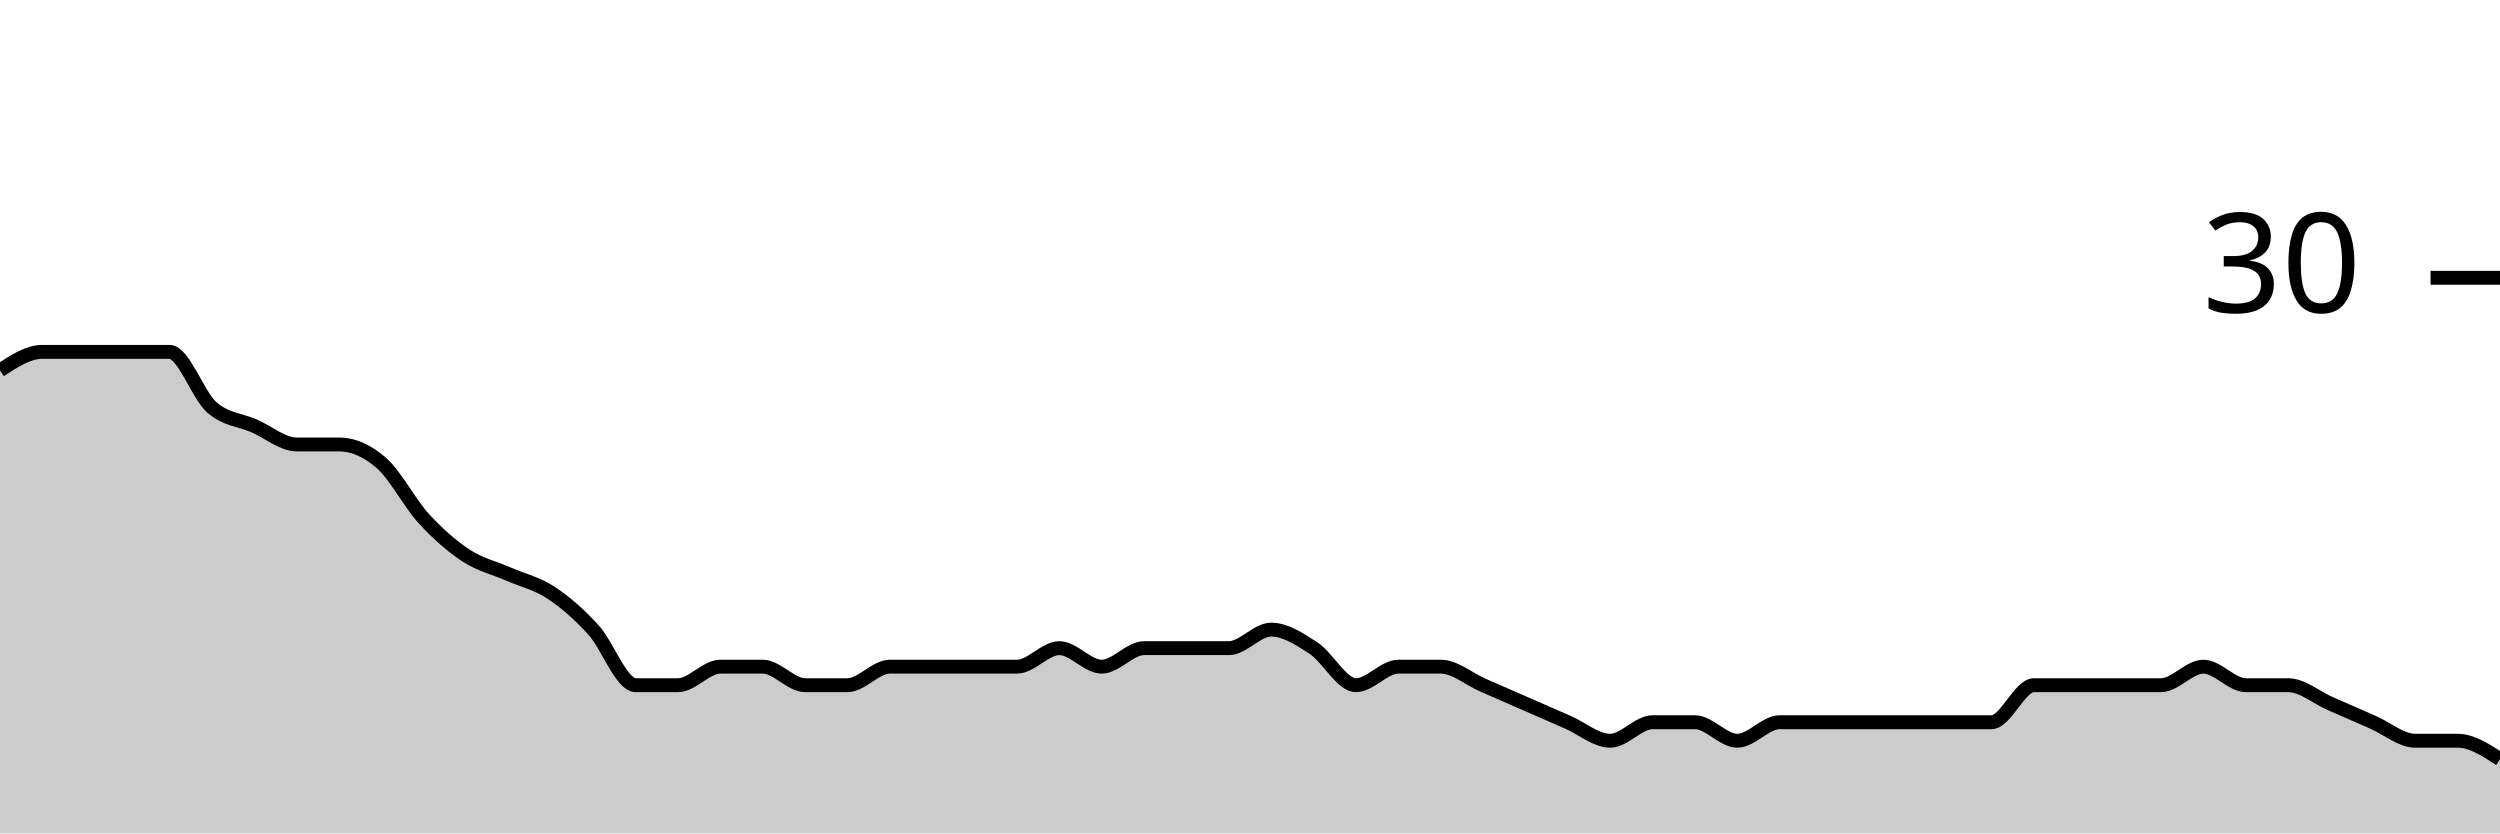
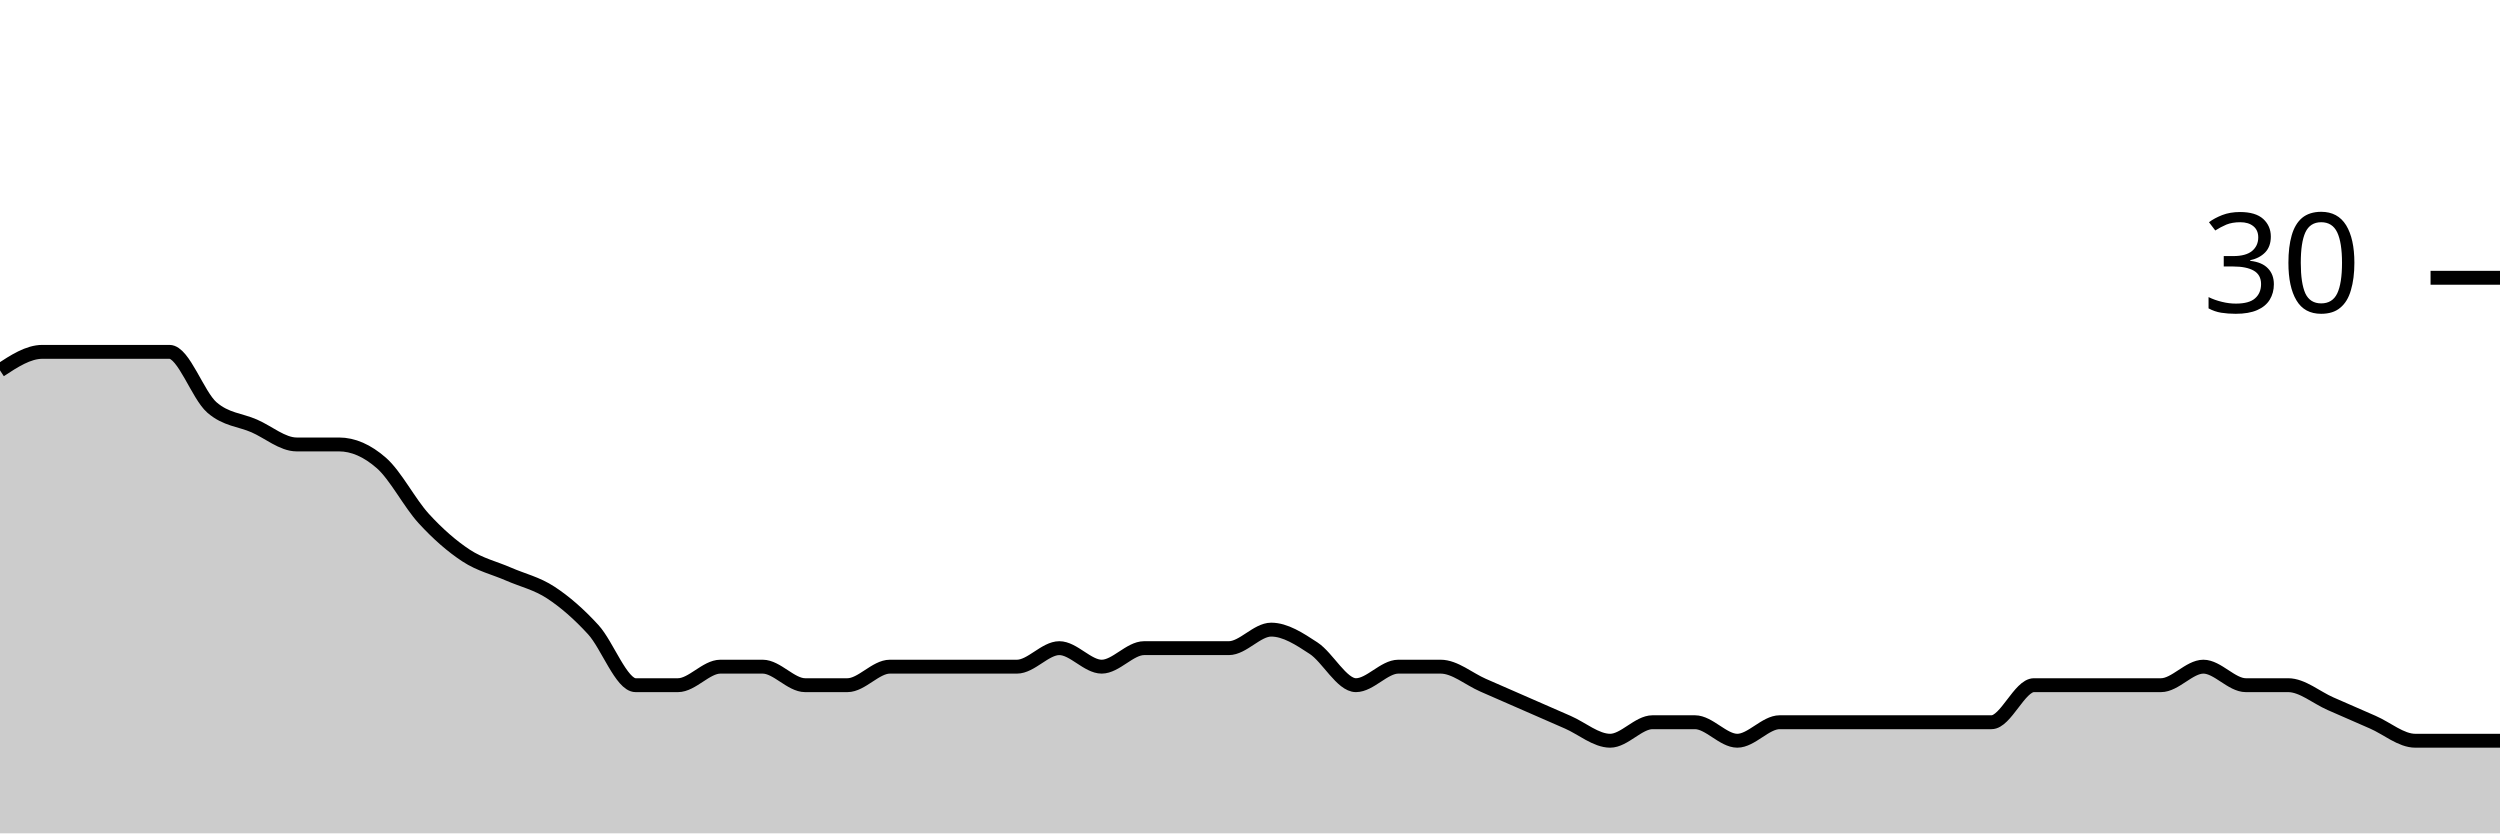
<svg xmlns="http://www.w3.org/2000/svg" viewBox="0 0 180 60">
  <g transform="translate(0,20)">
-     <path class="area" fill="rgba(0, 0, 0, 0.2)" d="M0,6.667C1.017,6,2.034,5.333,3.051,5.333C4.068,5.333,5.085,5.333,6.102,5.333C7.119,5.333,8.136,5.333,9.153,5.333C10.169,5.333,11.186,5.333,12.203,5.333C13.22,5.333,14.237,8.444,15.254,9.333C16.271,10.222,17.288,10.222,18.305,10.667C19.322,11.111,20.339,12,21.356,12C22.373,12,23.39,12,24.407,12C25.424,12,26.441,12.444,27.458,13.333C28.475,14.222,29.492,16.222,30.508,17.333C31.525,18.444,32.542,19.333,33.559,20C34.576,20.667,35.593,20.889,36.61,21.333C37.627,21.778,38.644,22,39.661,22.667C40.678,23.333,41.695,24.222,42.712,25.333C43.729,26.444,44.746,29.333,45.763,29.333C46.78,29.333,47.797,29.333,48.814,29.333C49.831,29.333,50.847,28,51.864,28C52.881,28,53.898,28,54.915,28C55.932,28,56.949,29.333,57.966,29.333C58.983,29.333,60,29.333,61.017,29.333C62.034,29.333,63.051,28,64.068,28C65.085,28,66.102,28,67.119,28C68.136,28,69.153,28,70.169,28C71.186,28,72.203,28,73.22,28C74.237,28,75.254,26.667,76.271,26.667C77.288,26.667,78.305,28,79.322,28C80.339,28,81.356,26.667,82.373,26.667C83.39,26.667,84.407,26.667,85.424,26.667C86.441,26.667,87.458,26.667,88.475,26.667C89.492,26.667,90.508,25.333,91.525,25.333C92.542,25.333,93.559,26,94.576,26.667C95.593,27.333,96.61,29.333,97.627,29.333C98.644,29.333,99.661,28,100.678,28C101.695,28,102.712,28,103.729,28C104.746,28,105.763,28.889,106.78,29.333C107.797,29.778,108.814,30.222,109.831,30.667C110.847,31.111,111.864,31.556,112.881,32C113.898,32.444,114.915,33.333,115.932,33.333C116.949,33.333,117.966,32,118.983,32C120,32,121.017,32,122.034,32C123.051,32,124.068,33.333,125.085,33.333C126.102,33.333,127.119,32,128.136,32C129.153,32,130.169,32,131.186,32C132.203,32,133.22,32,134.237,32C135.254,32,136.271,32,137.288,32C138.305,32,139.322,32,140.339,32C141.356,32,142.373,32,143.39,32C144.407,32,145.424,29.333,146.441,29.333C147.458,29.333,148.475,29.333,149.492,29.333C150.508,29.333,151.525,29.333,152.542,29.333C153.559,29.333,154.576,29.333,155.593,29.333C156.61,29.333,157.627,28,158.644,28C159.661,28,160.678,29.333,161.695,29.333C162.712,29.333,163.729,29.333,164.746,29.333C165.763,29.333,166.78,30.222,167.797,30.667C168.814,31.111,169.831,31.556,170.847,32C171.864,32.444,172.881,33.333,173.898,33.333C174.915,33.333,175.932,33.333,176.949,33.333C177.966,33.333,178.983,34,180,34.667L180,40C178.983,40,177.966,40,176.949,40C175.932,40,174.915,40,173.898,40C172.881,40,171.864,40,170.847,40C169.831,40,168.814,40,167.797,40C166.78,40,165.763,40,164.746,40C163.729,40,162.712,40,161.695,40C160.678,40,159.661,40,158.644,40C157.627,40,156.61,40,155.593,40C154.576,40,153.559,40,152.542,40C151.525,40,150.508,40,149.492,40C148.475,40,147.458,40,146.441,40C145.424,40,144.407,40,143.39,40C142.373,40,141.356,40,140.339,40C139.322,40,138.305,40,137.288,40C136.271,40,135.254,40,134.237,40C133.22,40,132.203,40,131.186,40C130.169,40,129.153,40,128.136,40C127.119,40,126.102,40,125.085,40C124.068,40,123.051,40,122.034,40C121.017,40,120,40,118.983,40C117.966,40,116.949,40,115.932,40C114.915,40,113.898,40,112.881,40C111.864,40,110.847,40,109.831,40C108.814,40,107.797,40,106.78,40C105.763,40,104.746,40,103.729,40C102.712,40,101.695,40,100.678,40C99.661,40,98.644,40,97.627,40C96.61,40,95.593,40,94.576,40C93.559,40,92.542,40,91.525,40C90.508,40,89.492,40,88.475,40C87.458,40,86.441,40,85.424,40C84.407,40,83.39,40,82.373,40C81.356,40,80.339,40,79.322,40C78.305,40,77.288,40,76.271,40C75.254,40,74.237,40,73.22,40C72.203,40,71.186,40,70.169,40C69.153,40,68.136,40,67.119,40C66.102,40,65.085,40,64.068,40C63.051,40,62.034,40,61.017,40C60,40,58.983,40,57.966,40C56.949,40,55.932,40,54.915,40C53.898,40,52.881,40,51.864,40C50.847,40,49.831,40,48.814,40C47.797,40,46.78,40,45.763,40C44.746,40,43.729,40,42.712,40C41.695,40,40.678,40,39.661,40C38.644,40,37.627,40,36.61,40C35.593,40,34.576,40,33.559,40C32.542,40,31.525,40,30.508,40C29.492,40,28.475,40,27.458,40C26.441,40,25.424,40,24.407,40C23.39,40,22.373,40,21.356,40C20.339,40,19.322,40,18.305,40C17.288,40,16.271,40,15.254,40C14.237,40,13.22,40,12.203,40C11.186,40,10.169,40,9.153,40C8.136,40,7.119,40,6.102,40C5.085,40,4.068,40,3.051,40C2.034,40,1.017,40,0,40Z" />
-     <path class="line" stroke="black" fill="none" d="M0,6.667C1.017,6,2.034,5.333,3.051,5.333C4.068,5.333,5.085,5.333,6.102,5.333C7.119,5.333,8.136,5.333,9.153,5.333C10.169,5.333,11.186,5.333,12.203,5.333C13.22,5.333,14.237,8.444,15.254,9.333C16.271,10.222,17.288,10.222,18.305,10.667C19.322,11.111,20.339,12,21.356,12C22.373,12,23.39,12,24.407,12C25.424,12,26.441,12.444,27.458,13.333C28.475,14.222,29.492,16.222,30.508,17.333C31.525,18.444,32.542,19.333,33.559,20C34.576,20.667,35.593,20.889,36.61,21.333C37.627,21.778,38.644,22,39.661,22.667C40.678,23.333,41.695,24.222,42.712,25.333C43.729,26.444,44.746,29.333,45.763,29.333C46.78,29.333,47.797,29.333,48.814,29.333C49.831,29.333,50.847,28,51.864,28C52.881,28,53.898,28,54.915,28C55.932,28,56.949,29.333,57.966,29.333C58.983,29.333,60,29.333,61.017,29.333C62.034,29.333,63.051,28,64.068,28C65.085,28,66.102,28,67.119,28C68.136,28,69.153,28,70.169,28C71.186,28,72.203,28,73.22,28C74.237,28,75.254,26.667,76.271,26.667C77.288,26.667,78.305,28,79.322,28C80.339,28,81.356,26.667,82.373,26.667C83.39,26.667,84.407,26.667,85.424,26.667C86.441,26.667,87.458,26.667,88.475,26.667C89.492,26.667,90.508,25.333,91.525,25.333C92.542,25.333,93.559,26,94.576,26.667C95.593,27.333,96.61,29.333,97.627,29.333C98.644,29.333,99.661,28,100.678,28C101.695,28,102.712,28,103.729,28C104.746,28,105.763,28.889,106.78,29.333C107.797,29.778,108.814,30.222,109.831,30.667C110.847,31.111,111.864,31.556,112.881,32C113.898,32.444,114.915,33.333,115.932,33.333C116.949,33.333,117.966,32,118.983,32C120,32,121.017,32,122.034,32C123.051,32,124.068,33.333,125.085,33.333C126.102,33.333,127.119,32,128.136,32C129.153,32,130.169,32,131.186,32C132.203,32,133.22,32,134.237,32C135.254,32,136.271,32,137.288,32C138.305,32,139.322,32,140.339,32C141.356,32,142.373,32,143.39,32C144.407,32,145.424,29.333,146.441,29.333C147.458,29.333,148.475,29.333,149.492,29.333C150.508,29.333,151.525,29.333,152.542,29.333C153.559,29.333,154.576,29.333,155.593,29.333C156.61,29.333,157.627,28,158.644,28C159.661,28,160.678,29.333,161.695,29.333C162.712,29.333,163.729,29.333,164.746,29.333C165.763,29.333,166.78,30.222,167.797,30.667C168.814,31.111,169.831,31.556,170.847,32C171.864,32.444,172.881,33.333,173.898,33.333C174.915,33.333,175.932,33.333,176.949,33.333C177.966,33.333,178.983,34,180,34.667" />
+     <path class="area" fill="rgba(0, 0, 0, 0.2)" d="M0,6.667C1.017,6,2.034,5.333,3.051,5.333C4.068,5.333,5.085,5.333,6.102,5.333C7.119,5.333,8.136,5.333,9.153,5.333C10.169,5.333,11.186,5.333,12.203,5.333C13.22,5.333,14.237,8.444,15.254,9.333C16.271,10.222,17.288,10.222,18.305,10.667C19.322,11.111,20.339,12,21.356,12C22.373,12,23.39,12,24.407,12C25.424,12,26.441,12.444,27.458,13.333C28.475,14.222,29.492,16.222,30.508,17.333C31.525,18.444,32.542,19.333,33.559,20C34.576,20.667,35.593,20.889,36.61,21.333C37.627,21.778,38.644,22,39.661,22.667C40.678,23.333,41.695,24.222,42.712,25.333C43.729,26.444,44.746,29.333,45.763,29.333C46.78,29.333,47.797,29.333,48.814,29.333C49.831,29.333,50.847,28,51.864,28C52.881,28,53.898,28,54.915,28C55.932,28,56.949,29.333,57.966,29.333C58.983,29.333,60,29.333,61.017,29.333C62.034,29.333,63.051,28,64.068,28C65.085,28,66.102,28,67.119,28C68.136,28,69.153,28,70.169,28C71.186,28,72.203,28,73.22,28C74.237,28,75.254,26.667,76.271,26.667C77.288,26.667,78.305,28,79.322,28C80.339,28,81.356,26.667,82.373,26.667C83.39,26.667,84.407,26.667,85.424,26.667C86.441,26.667,87.458,26.667,88.475,26.667C89.492,26.667,90.508,25.333,91.525,25.333C92.542,25.333,93.559,26,94.576,26.667C95.593,27.333,96.61,29.333,97.627,29.333C98.644,29.333,99.661,28,100.678,28C101.695,28,102.712,28,103.729,28C104.746,28,105.763,28.889,106.78,29.333C107.797,29.778,108.814,30.222,109.831,30.667C110.847,31.111,111.864,31.556,112.881,32C113.898,32.444,114.915,33.333,115.932,33.333C116.949,33.333,117.966,32,118.983,32C120,32,121.017,32,122.034,32C123.051,32,124.068,33.333,125.085,33.333C126.102,33.333,127.119,32,128.136,32C129.153,32,130.169,32,131.186,32C132.203,32,133.22,32,134.237,32C135.254,32,136.271,32,137.288,32C138.305,32,139.322,32,140.339,32C141.356,32,142.373,32,143.39,32C144.407,32,145.424,29.333,146.441,29.333C147.458,29.333,148.475,29.333,149.492,29.333C150.508,29.333,151.525,29.333,152.542,29.333C153.559,29.333,154.576,29.333,155.593,29.333C156.61,29.333,157.627,28,158.644,28C159.661,28,160.678,29.333,161.695,29.333C162.712,29.333,163.729,29.333,164.746,29.333C165.763,29.333,166.78,30.222,167.797,30.667C168.814,31.111,169.831,31.556,170.847,32C171.864,32.444,172.881,33.333,173.898,33.333C174.915,33.333,175.932,33.333,176.949,33.333C177.966,33.333,178.983,33.333,180,33.333L180,40C178.983,40,177.966,40,176.949,40C175.932,40,174.915,40,173.898,40C172.881,40,171.864,40,170.847,40C169.831,40,168.814,40,167.797,40C166.78,40,165.763,40,164.746,40C163.729,40,162.712,40,161.695,40C160.678,40,159.661,40,158.644,40C157.627,40,156.61,40,155.593,40C154.576,40,153.559,40,152.542,40C151.525,40,150.508,40,149.492,40C148.475,40,147.458,40,146.441,40C145.424,40,144.407,40,143.39,40C142.373,40,141.356,40,140.339,40C139.322,40,138.305,40,137.288,40C136.271,40,135.254,40,134.237,40C133.22,40,132.203,40,131.186,40C130.169,40,129.153,40,128.136,40C127.119,40,126.102,40,125.085,40C124.068,40,123.051,40,122.034,40C121.017,40,120,40,118.983,40C117.966,40,116.949,40,115.932,40C114.915,40,113.898,40,112.881,40C111.864,40,110.847,40,109.831,40C108.814,40,107.797,40,106.78,40C105.763,40,104.746,40,103.729,40C102.712,40,101.695,40,100.678,40C99.661,40,98.644,40,97.627,40C96.61,40,95.593,40,94.576,40C93.559,40,92.542,40,91.525,40C90.508,40,89.492,40,88.475,40C87.458,40,86.441,40,85.424,40C84.407,40,83.39,40,82.373,40C81.356,40,80.339,40,79.322,40C78.305,40,77.288,40,76.271,40C75.254,40,74.237,40,73.22,40C72.203,40,71.186,40,70.169,40C69.153,40,68.136,40,67.119,40C66.102,40,65.085,40,64.068,40C63.051,40,62.034,40,61.017,40C60,40,58.983,40,57.966,40C56.949,40,55.932,40,54.915,40C53.898,40,52.881,40,51.864,40C50.847,40,49.831,40,48.814,40C47.797,40,46.78,40,45.763,40C44.746,40,43.729,40,42.712,40C41.695,40,40.678,40,39.661,40C38.644,40,37.627,40,36.61,40C35.593,40,34.576,40,33.559,40C32.542,40,31.525,40,30.508,40C29.492,40,28.475,40,27.458,40C26.441,40,25.424,40,24.407,40C23.39,40,22.373,40,21.356,40C20.339,40,19.322,40,18.305,40C17.288,40,16.271,40,15.254,40C14.237,40,13.22,40,12.203,40C11.186,40,10.169,40,9.153,40C8.136,40,7.119,40,6.102,40C5.085,40,4.068,40,3.051,40C2.034,40,1.017,40,0,40Z" />
+     <path class="line" stroke="black" fill="none" d="M0,6.667C1.017,6,2.034,5.333,3.051,5.333C4.068,5.333,5.085,5.333,6.102,5.333C7.119,5.333,8.136,5.333,9.153,5.333C10.169,5.333,11.186,5.333,12.203,5.333C13.22,5.333,14.237,8.444,15.254,9.333C16.271,10.222,17.288,10.222,18.305,10.667C19.322,11.111,20.339,12,21.356,12C22.373,12,23.39,12,24.407,12C25.424,12,26.441,12.444,27.458,13.333C28.475,14.222,29.492,16.222,30.508,17.333C31.525,18.444,32.542,19.333,33.559,20C34.576,20.667,35.593,20.889,36.61,21.333C37.627,21.778,38.644,22,39.661,22.667C40.678,23.333,41.695,24.222,42.712,25.333C43.729,26.444,44.746,29.333,45.763,29.333C46.78,29.333,47.797,29.333,48.814,29.333C49.831,29.333,50.847,28,51.864,28C52.881,28,53.898,28,54.915,28C55.932,28,56.949,29.333,57.966,29.333C58.983,29.333,60,29.333,61.017,29.333C62.034,29.333,63.051,28,64.068,28C65.085,28,66.102,28,67.119,28C68.136,28,69.153,28,70.169,28C71.186,28,72.203,28,73.22,28C74.237,28,75.254,26.667,76.271,26.667C77.288,26.667,78.305,28,79.322,28C80.339,28,81.356,26.667,82.373,26.667C83.39,26.667,84.407,26.667,85.424,26.667C86.441,26.667,87.458,26.667,88.475,26.667C89.492,26.667,90.508,25.333,91.525,25.333C92.542,25.333,93.559,26,94.576,26.667C95.593,27.333,96.61,29.333,97.627,29.333C98.644,29.333,99.661,28,100.678,28C101.695,28,102.712,28,103.729,28C104.746,28,105.763,28.889,106.78,29.333C107.797,29.778,108.814,30.222,109.831,30.667C110.847,31.111,111.864,31.556,112.881,32C113.898,32.444,114.915,33.333,115.932,33.333C116.949,33.333,117.966,32,118.983,32C120,32,121.017,32,122.034,32C123.051,32,124.068,33.333,125.085,33.333C126.102,33.333,127.119,32,128.136,32C129.153,32,130.169,32,131.186,32C132.203,32,133.22,32,134.237,32C135.254,32,136.271,32,137.288,32C138.305,32,139.322,32,140.339,32C141.356,32,142.373,32,143.39,32C144.407,32,145.424,29.333,146.441,29.333C147.458,29.333,148.475,29.333,149.492,29.333C150.508,29.333,151.525,29.333,152.542,29.333C153.559,29.333,154.576,29.333,155.593,29.333C156.61,29.333,157.627,28,158.644,28C159.661,28,160.678,29.333,161.695,29.333C162.712,29.333,163.729,29.333,164.746,29.333C165.763,29.333,166.78,30.222,167.797,30.667C168.814,31.111,169.831,31.556,170.847,32C171.864,32.444,172.881,33.333,173.898,33.333C174.915,33.333,175.932,33.333,176.949,33.333C177.966,33.333,178.983,33.333,180,33.333" />
    <path class="axis-ceiling" stroke-width="1" stroke="black" fill="none" d="M175,0L180,0" />
    <text class="axis-ceiling-label" font-family="sans-serif" text-anchor="end" font-size="10px" x="170" y="2.5">30</text>
  </g>
</svg>
